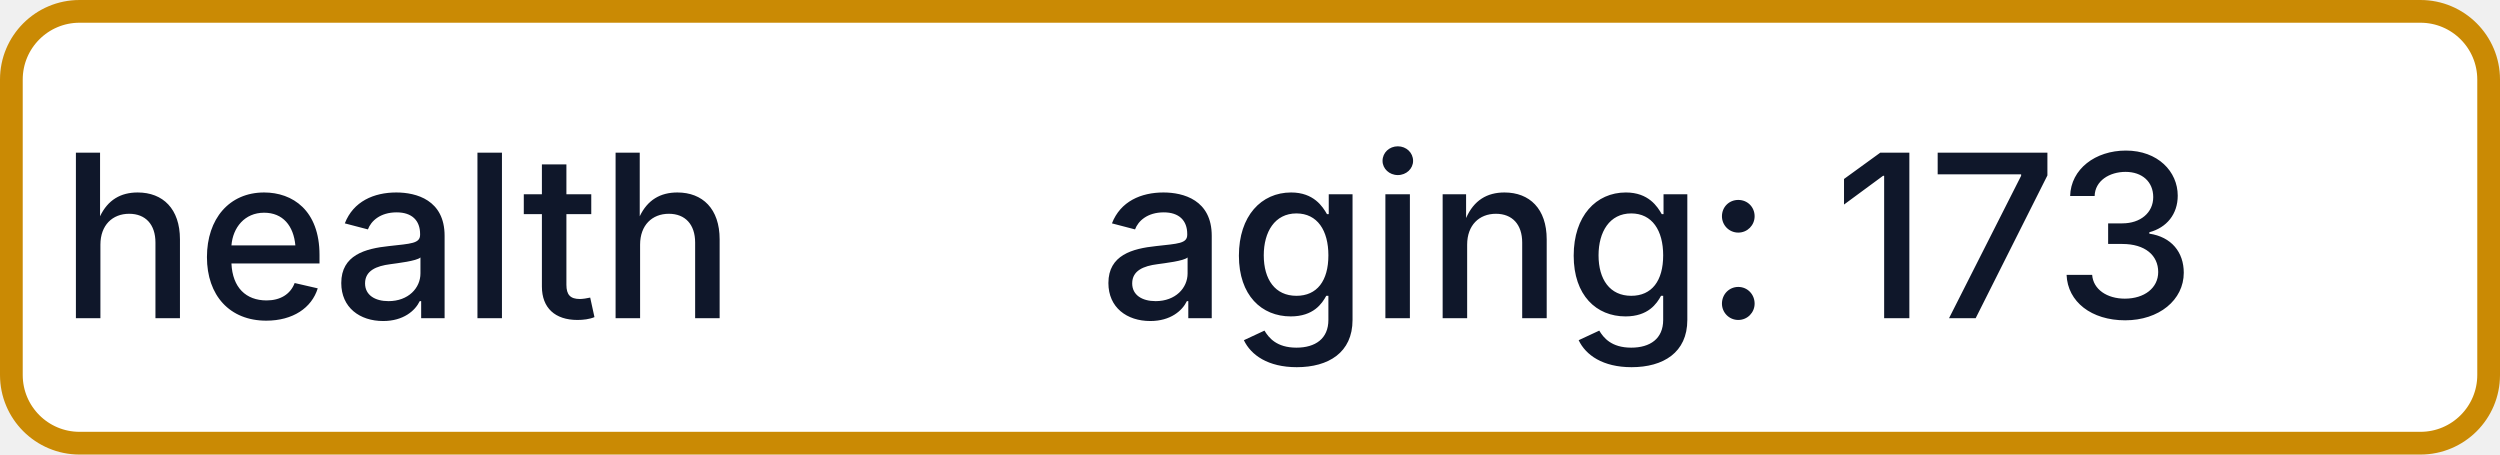
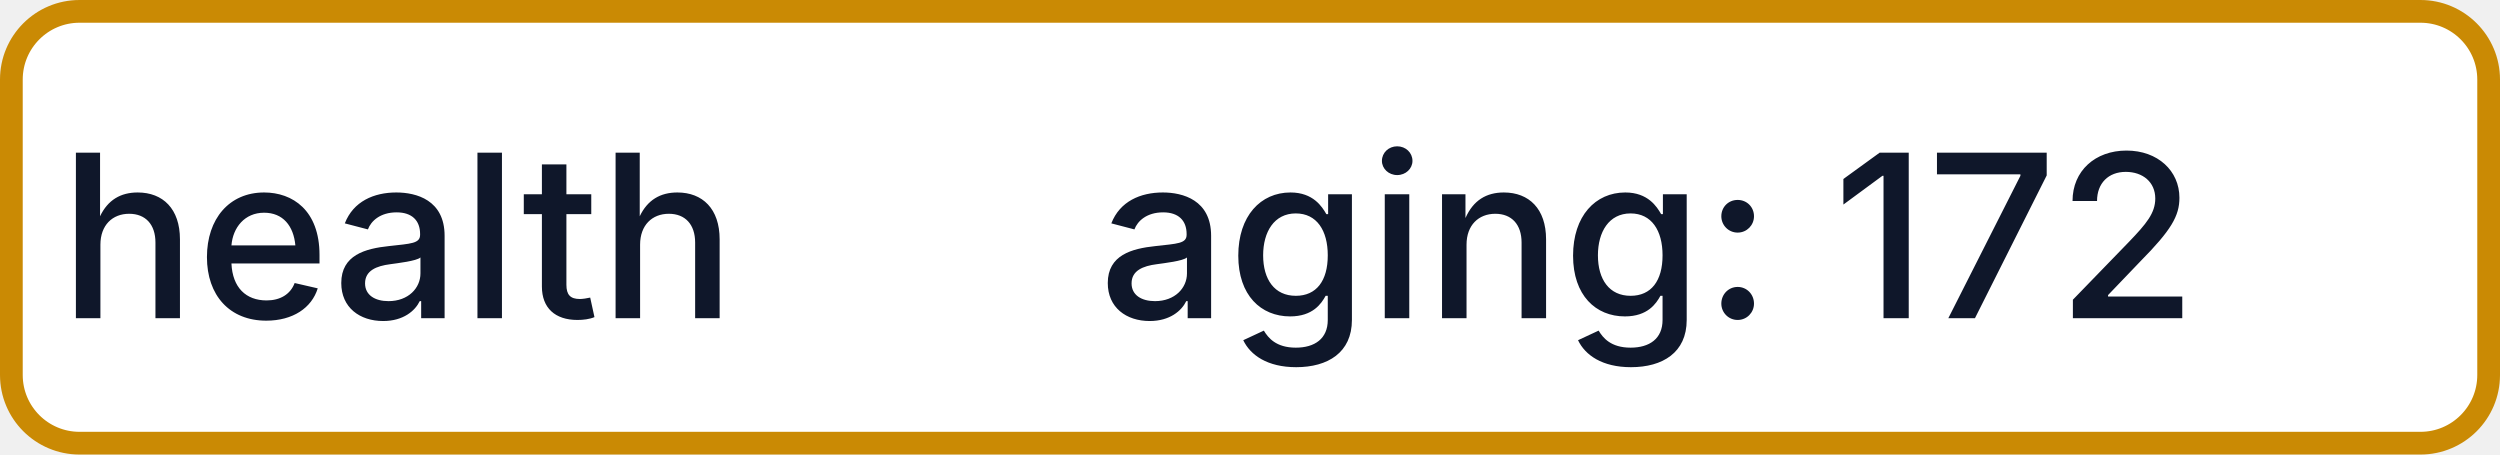
- <svg xmlns="http://www.w3.org/2000/svg" width="110" height="20" role="img" aria-label="health: aging: 173">
+ <svg xmlns="http://www.w3.org/2000/svg" width="110" height="20" role="img" aria-label="health: aging: 172">
  <rect x="0.5" y="0.5" width="109" height="19" rx="3" fill="#FFFFFF" stroke="#CA8A04" stroke-width="1" />
  <g fill="#0F172A" text-anchor="middle" font-family="-apple-system,BlinkMacSystemFont,Segoe UI,sans-serif" font-size="10" font-weight="500">
    <text x="17.5" y="14">health</text>
-     <text x="72.5" y="14" textLength="68" lengthAdjust="spacingAndGlyphs">aging: 173</text>
+     <text x="72.5" y="14" textLength="68" lengthAdjust="spacingAndGlyphs">aging: 172</text>
  </g>
</svg>
